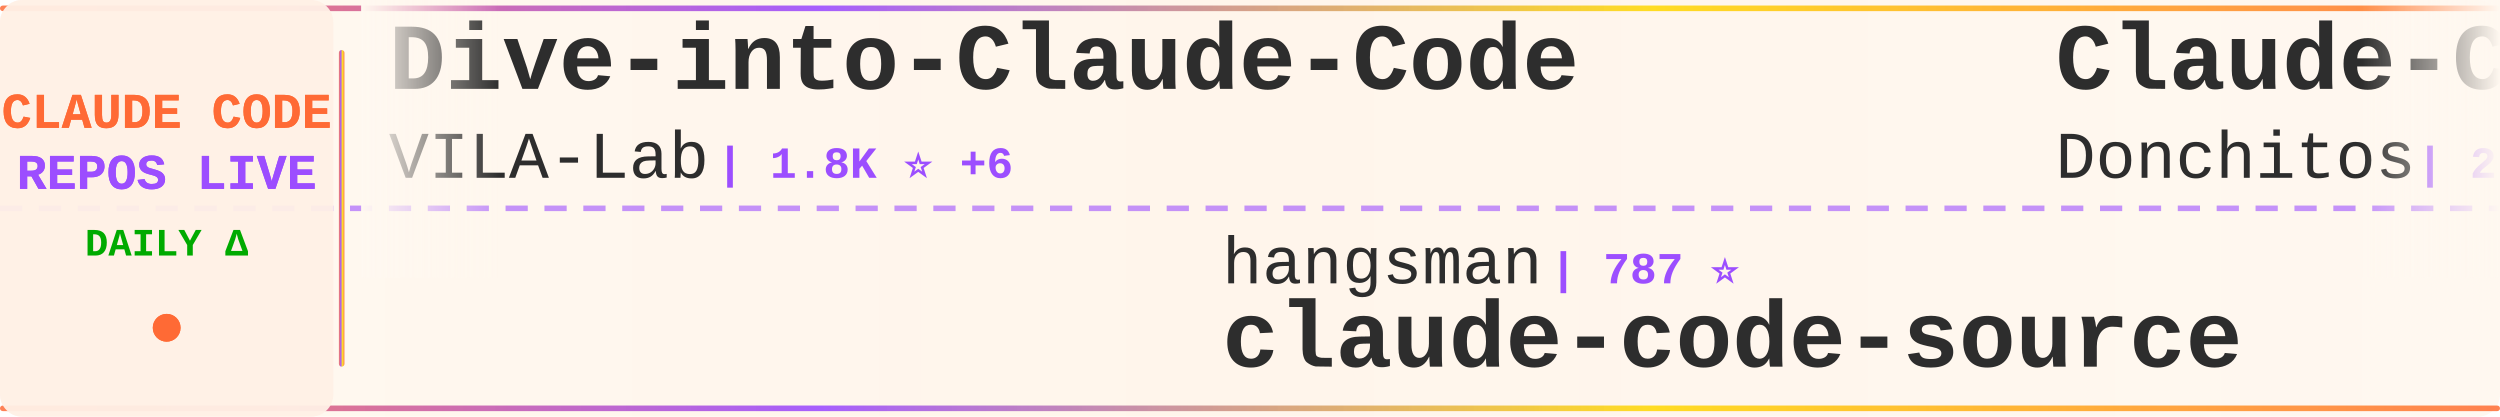
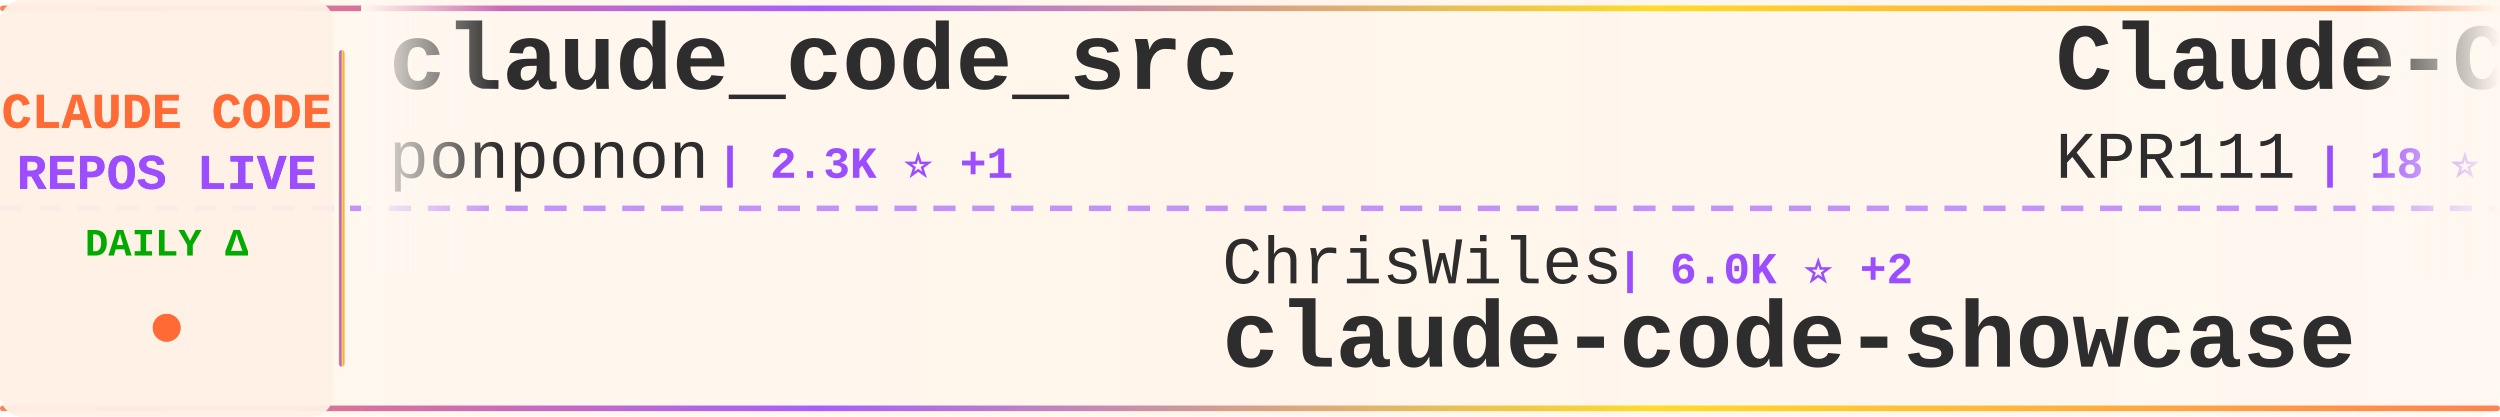
<svg xmlns="http://www.w3.org/2000/svg" width="900" height="150">
  <defs>
    <linearGradient id="tickerBg" x1="0%" y1="0%" x2="100%" y2="0%">
      <stop offset="0%" style="stop-color:#fff8f0;stop-opacity:0.98" />
      <stop offset="50%" style="stop-color:#fff5eb;stop-opacity:1" />
      <stop offset="100%" style="stop-color:#fff8f0;stop-opacity:0.98" />
    </linearGradient>
    <linearGradient id="borderGrad" x1="0%" y1="0%" x2="100%" y2="0%">
      <stop offset="0%" style="stop-color:#FF6B35;stop-opacity:0.85">
        <animate attributeName="stop-opacity" values="0.85;1;0.85" dur="2s" repeatCount="indefinite" />
      </stop>
      <stop offset="33%" style="stop-color:#9C4EFF;stop-opacity:0.9">
        <animate attributeName="stop-opacity" values="0.9;1;0.9" dur="2.2s" repeatCount="indefinite" />
      </stop>
      <stop offset="66%" style="stop-color:#FFD700;stop-opacity:0.85">
        <animate attributeName="stop-opacity" values="0.85;1;0.85" dur="1.8s" repeatCount="indefinite" />
      </stop>
      <stop offset="100%" style="stop-color:#FF6B35;stop-opacity:0.85">
        <animate attributeName="stop-opacity" values="0.85;1;0.85" dur="2s" repeatCount="indefinite" />
      </stop>
    </linearGradient>
    <filter id="textGlow">
      <feGaussianBlur stdDeviation="0.15" result="coloredBlur" />
      <feMerge>
        <feMergeNode in="coloredBlur" />
        <feMergeNode in="SourceGraphic" />
      </feMerge>
    </filter>
    <filter id="metricGlow">
      <feGaussianBlur stdDeviation="0.2" result="coloredBlur" />
      <feMerge>
        <feMergeNode in="coloredBlur" />
        <feMergeNode in="SourceGraphic" />
      </feMerge>
    </filter>
    <linearGradient id="leftFade" x1="0%" y1="0%" x2="100%" y2="0%">
      <stop offset="0%" style="stop-color:#fff8f0;stop-opacity:1" />
      <stop offset="100%" style="stop-color:#fff8f0;stop-opacity:0" />
    </linearGradient>
    <linearGradient id="rightFade" x1="0%" y1="0%" x2="100%" y2="0%">
      <stop offset="0%" style="stop-color:#fff8f0;stop-opacity:0" />
      <stop offset="100%" style="stop-color:#fff8f0;stop-opacity:1" />
    </linearGradient>
  </defs>
  <rect width="900" height="150" fill="url(#tickerBg)" rx="8" />
  <rect x="0" y="2" width="900" height="2" fill="url(#borderGrad)" rx="1" />
  <rect x="0" y="146" width="900" height="2" fill="url(#borderGrad)" rx="1" />
  <line x1="0" y1="75" x2="900" y2="75" stroke="#9C4EFF" stroke-width="2" stroke-dasharray="8 6" opacity="0.6" />
  <rect x="0" y="0" width="120" height="150" fill="#fff0e6" opacity="0.95" rx="8" />
  <text x="60" y="46" font-family="'Courier New', monospace" font-size="18" font-weight="bold" fill="#FF6B35" text-anchor="middle" filter="url(#textGlow)">
    CLAUDE CODE
  </text>
  <text x="60" y="68" font-family="'Courier New', monospace" font-size="18" font-weight="bold" fill="#9C4EFF" text-anchor="middle" filter="url(#textGlow)">
    REPOS LIVE
  </text>
  <text x="60" y="92" font-family="'Courier New', monospace" font-size="14" font-weight="bold" fill="#00aa00" text-anchor="middle">
    DAILY Δ
  </text>
  <circle cx="60" cy="118" r="5" fill="#FF6B35" filter="url(#metricGlow)">
    <animate attributeName="r" values="4;6;4" dur="1.5s" repeatCount="indefinite" />
    <animate attributeName="opacity" values="0.6;1;0.6" dur="1.5s" repeatCount="indefinite" />
  </circle>
  <rect x="122" y="18" width="2" height="114" fill="url(#borderGrad)" rx="1" />
  <clipPath id="tickerClip">
    <rect x="130" y="0" width="770" height="150" />
  </clipPath>
  <g clip-path="url(#tickerClip)">
    <g id="tickerItems">
      <animateTransform attributeName="transform" attributeType="XML" type="translate" from="0 0" to="-3000 0" dur="54s" repeatCount="indefinite" />
      <g transform="translate(0, 0)">
-         <text x="140" y="32" font-family="'Courier New', monospace" font-size="34" font-weight="bold" fill="#2d2d2d">Dive-into-Claude-Code</text>
-         <text x="140" y="64" font-family="'Courier New', monospace" font-size="24" font-weight="normal" fill="#2d2d2d" opacity="1.0">VILA-Lab</text>
-         <text x="258" y="64" font-family="'Courier New', monospace" font-size="16" font-weight="bold" fill="#9C4EFF"> | 1.8K ⭐ +6</text>
+         <text x="140" y="32" font-family="'Courier New', monospace" font-size="34" font-weight="bold" fill="#2d2d2d">claude_code_src</text>
+         <text x="140" y="64" font-family="'Courier New', monospace" font-size="24" font-weight="normal" fill="#2d2d2d" opacity="1.0">ponponon</text>
+         <text x="258" y="64" font-family="'Courier New', monospace" font-size="16" font-weight="bold" fill="#9C4EFF"> | 2.3K ⭐ +1</text>
      </g>
      <g transform="translate(300, 0)">
-         <text x="140" y="102" font-family="'Courier New', monospace" font-size="24" font-weight="normal" fill="#2d2d2d" opacity="1.0">hangsman</text>
-         <text x="258" y="102" font-family="'Courier New', monospace" font-size="16" font-weight="bold" fill="#9C4EFF"> | 787 ⭐</text>
-         <text x="140" y="132" font-family="'Courier New', monospace" font-size="34" font-weight="bold" fill="#2d2d2d">claude-code-source</text>
+         <text x="140" y="102" font-family="'Courier New', monospace" font-size="24" font-weight="normal" fill="#2d2d2d" opacity="1.0">ChrisWiles</text>
+         <text x="282" y="102" font-family="'Courier New', monospace" font-size="16" font-weight="bold" fill="#9C4EFF"> | 6.0K ⭐ +2</text>
+         <text x="140" y="132" font-family="'Courier New', monospace" font-size="34" font-weight="bold" fill="#2d2d2d">claude-code-showcase</text>
      </g>
      <g transform="translate(600, 0)">
-         <text x="140" y="32" font-family="'Courier New', monospace" font-size="34" font-weight="bold" fill="#2d2d2d">Claude-Code-Game-Studios</text>
-         <text x="140" y="64" font-family="'Courier New', monospace" font-size="24" font-weight="normal" fill="#2d2d2d" opacity="1.0">Donchitos</text>
-         <text x="270" y="64" font-family="'Courier New', monospace" font-size="16" font-weight="bold" fill="#9C4EFF"> | 22.4K ⭐ +36</text>
+         <text x="140" y="32" font-family="'Courier New', monospace" font-size="34" font-weight="bold" fill="#2d2d2d">Claude-Code</text>
+         <text x="140" y="64" font-family="'Courier New', monospace" font-size="24" font-weight="normal" fill="#2d2d2d" opacity="1.0">KPR111</text>
+         <text x="234" y="64" font-family="'Courier New', monospace" font-size="16" font-weight="bold" fill="#9C4EFF"> | 18 ⭐</text>
      </g>
      <g transform="translate(900, 0)">
-         <text x="140" y="102" font-family="'Courier New', monospace" font-size="24" font-weight="normal" fill="#2d2d2d" opacity="1.0">anthropics</text>
-         <text x="282" y="102" font-family="'Courier New', monospace" font-size="16" font-weight="bold" fill="#9C4EFF"> | 8.2K ⭐ +9</text>
-         <text x="140" y="132" font-family="'Courier New', monospace" font-size="34" font-weight="bold" fill="#2d2d2d">claude-code-action</text>
+         <text x="140" y="102" font-family="'Courier New', monospace" font-size="24" font-weight="normal" fill="#2d2d2d" opacity="1.0">zebbern</text>
+         <text x="246" y="102" font-family="'Courier New', monospace" font-size="16" font-weight="bold" fill="#9C4EFF"> | 4.3K ⭐ +7</text>
+         <text x="140" y="132" font-family="'Courier New', monospace" font-size="34" font-weight="bold" fill="#2d2d2d">claude-code-guide</text>
      </g>
      <g transform="translate(1200, 0)">
-         <text x="140" y="32" font-family="'Courier New', monospace" font-size="34" font-weight="bold" fill="#2d2d2d">claude-code-workflows</text>
-         <text x="140" y="64" font-family="'Courier New', monospace" font-size="24" font-weight="normal" fill="#2d2d2d" opacity="1.0">OneRedOak</text>
-         <text x="270" y="64" font-family="'Courier New', monospace" font-size="16" font-weight="bold" fill="#9C4EFF"> | 3.8K ⭐</text>
+         <text x="140" y="32" font-family="'Courier New', monospace" font-size="34" font-weight="bold" fill="#2d2d2d">claude-code-infrastructu...</text>
+         <text x="140" y="64" font-family="'Courier New', monospace" font-size="24" font-weight="normal" fill="#2d2d2d" opacity="1.0">diet103</text>
+         <text x="246" y="64" font-family="'Courier New', monospace" font-size="16" font-weight="bold" fill="#9C4EFF"> | 9.7K ⭐ +2</text>
      </g>
      <g transform="translate(1500, 0)">
-         <text x="140" y="102" font-family="'Courier New', monospace" font-size="24" font-weight="normal" fill="#2d2d2d" opacity="1.0">disler</text>
-         <text x="234" y="102" font-family="'Courier New', monospace" font-size="16" font-weight="bold" fill="#9C4EFF"> | 1.4K ⭐ +7</text>
-         <text x="140" y="132" font-family="'Courier New', monospace" font-size="34" font-weight="bold" fill="#2d2d2d">pi-vs-claude-code</text>
+         <text x="140" y="102" font-family="'Courier New', monospace" font-size="24" font-weight="normal" fill="#2d2d2d" opacity="1.0">carlvellotti</text>
+         <text x="306" y="102" font-family="'Courier New', monospace" font-size="16" font-weight="bold" fill="#9C4EFF"> | 2.1K ⭐ +1</text>
+         <text x="140" y="132" font-family="'Courier New', monospace" font-size="34" font-weight="bold" fill="#2d2d2d">claude-code-pm-course</text>
      </g>
      <g transform="translate(1800, 0)">
-         <text x="140" y="32" font-family="'Courier New', monospace" font-size="34" font-weight="bold" fill="#2d2d2d">claude-code-video-toolki...</text>
-         <text x="140" y="64" font-family="'Courier New', monospace" font-size="24" font-weight="normal" fill="#2d2d2d" opacity="1.0">digitalsamba</text>
-         <text x="306" y="64" font-family="'Courier New', monospace" font-size="16" font-weight="bold" fill="#9C4EFF"> | 1.6K ⭐ +4</text>
+         <text x="140" y="32" font-family="'Courier New', monospace" font-size="34" font-weight="bold" fill="#2d2d2d">claude-code-source</text>
+         <text x="140" y="64" font-family="'Courier New', monospace" font-size="24" font-weight="normal" fill="#2d2d2d" opacity="1.0">hangsman</text>
+         <text x="258" y="64" font-family="'Courier New', monospace" font-size="16" font-weight="bold" fill="#9C4EFF"> | 787 ⭐</text>
      </g>
      <g transform="translate(2100, 0)">
-         <text x="140" y="102" font-family="'Courier New', monospace" font-size="24" font-weight="normal" fill="#2d2d2d" opacity="1.0">fuergaosi233</text>
-         <text x="306" y="102" font-family="'Courier New', monospace" font-size="16" font-weight="bold" fill="#9C4EFF"> | 2.7K ⭐ +3</text>
-         <text x="140" y="132" font-family="'Courier New', monospace" font-size="34" font-weight="bold" fill="#2d2d2d">claude-code-proxy</text>
+         <text x="140" y="102" font-family="'Courier New', monospace" font-size="24" font-weight="normal" fill="#2d2d2d" opacity="1.0">disler</text>
+         <text x="234" y="102" font-family="'Courier New', monospace" font-size="16" font-weight="bold" fill="#9C4EFF"> | 3.8K ⭐ +2</text>
+         <text x="140" y="132" font-family="'Courier New', monospace" font-size="34" font-weight="bold" fill="#2d2d2d">claude-code-hooks-master...</text>
      </g>
      <g transform="translate(2400, 0)">
-         <text x="140" y="32" font-family="'Courier New', monospace" font-size="34" font-weight="bold" fill="#2d2d2d">awesome-claude-code</text>
-         <text x="140" y="64" font-family="'Courier New', monospace" font-size="24" font-weight="normal" fill="#2d2d2d" opacity="1.0">jqueryscript</text>
-         <text x="306" y="64" font-family="'Courier New', monospace" font-size="16" font-weight="bold" fill="#9C4EFF"> | 446 ⭐ +1</text>
+         <text x="140" y="32" font-family="'Courier New', monospace" font-size="34" font-weight="bold" fill="#2d2d2d">claude-code-harness</text>
+         <text x="140" y="64" font-family="'Courier New', monospace" font-size="24" font-weight="normal" fill="#2d2d2d" opacity="1.0">Chachamaru127</text>
+         <text x="318" y="64" font-family="'Courier New', monospace" font-size="16" font-weight="bold" fill="#9C4EFF"> | 2.9K ⭐ +10</text>
      </g>
      <g transform="translate(2700, 0)">
-         <text x="140" y="102" font-family="'Courier New', monospace" font-size="24" font-weight="normal" fill="#2d2d2d" opacity="1.0">rohitg00</text>
-         <text x="258" y="102" font-family="'Courier New', monospace" font-size="16" font-weight="bold" fill="#9C4EFF"> | 2.2K ⭐ +12</text>
-         <text x="140" y="132" font-family="'Courier New', monospace" font-size="34" font-weight="bold" fill="#2d2d2d">awesome-claude-code-tool...</text>
+         <text x="140" y="102" font-family="'Courier New', monospace" font-size="24" font-weight="normal" fill="#2d2d2d" opacity="1.0">Pimzino</text>
+         <text x="246" y="102" font-family="'Courier New', monospace" font-size="16" font-weight="bold" fill="#9C4EFF"> | 3.8K ⭐ +2</text>
+         <text x="140" y="132" font-family="'Courier New', monospace" font-size="34" font-weight="bold" fill="#2d2d2d">claude-code-spec-workflo...</text>
      </g>
      <g transform="translate(3000, 0)">
-         <text x="140" y="32" font-family="'Courier New', monospace" font-size="34" font-weight="bold" fill="#2d2d2d">Dive-into-Claude-Code</text>
-         <text x="140" y="64" font-family="'Courier New', monospace" font-size="24" font-weight="normal" fill="#2d2d2d" opacity="1.0">VILA-Lab</text>
-         <text x="258" y="64" font-family="'Courier New', monospace" font-size="16" font-weight="bold" fill="#9C4EFF"> | 1.8K ⭐ +6</text>
+         <text x="140" y="32" font-family="'Courier New', monospace" font-size="34" font-weight="bold" fill="#2d2d2d">claude_code_src</text>
+         <text x="140" y="64" font-family="'Courier New', monospace" font-size="24" font-weight="normal" fill="#2d2d2d" opacity="1.0">ponponon</text>
+         <text x="258" y="64" font-family="'Courier New', monospace" font-size="16" font-weight="bold" fill="#9C4EFF"> | 2.3K ⭐ +1</text>
      </g>
      <g transform="translate(3300, 0)">
-         <text x="140" y="102" font-family="'Courier New', monospace" font-size="24" font-weight="normal" fill="#2d2d2d" opacity="1.0">hangsman</text>
-         <text x="258" y="102" font-family="'Courier New', monospace" font-size="16" font-weight="bold" fill="#9C4EFF"> | 787 ⭐</text>
-         <text x="140" y="132" font-family="'Courier New', monospace" font-size="34" font-weight="bold" fill="#2d2d2d">claude-code-source</text>
+         <text x="140" y="102" font-family="'Courier New', monospace" font-size="24" font-weight="normal" fill="#2d2d2d" opacity="1.0">ChrisWiles</text>
+         <text x="282" y="102" font-family="'Courier New', monospace" font-size="16" font-weight="bold" fill="#9C4EFF"> | 6.0K ⭐ +2</text>
+         <text x="140" y="132" font-family="'Courier New', monospace" font-size="34" font-weight="bold" fill="#2d2d2d">claude-code-showcase</text>
      </g>
      <g transform="translate(3600, 0)">
-         <text x="140" y="32" font-family="'Courier New', monospace" font-size="34" font-weight="bold" fill="#2d2d2d">Claude-Code-Game-Studios</text>
-         <text x="140" y="64" font-family="'Courier New', monospace" font-size="24" font-weight="normal" fill="#2d2d2d" opacity="1.0">Donchitos</text>
-         <text x="270" y="64" font-family="'Courier New', monospace" font-size="16" font-weight="bold" fill="#9C4EFF"> | 22.4K ⭐ +36</text>
+         <text x="140" y="32" font-family="'Courier New', monospace" font-size="34" font-weight="bold" fill="#2d2d2d">Claude-Code</text>
+         <text x="140" y="64" font-family="'Courier New', monospace" font-size="24" font-weight="normal" fill="#2d2d2d" opacity="1.0">KPR111</text>
+         <text x="234" y="64" font-family="'Courier New', monospace" font-size="16" font-weight="bold" fill="#9C4EFF"> | 18 ⭐</text>
      </g>
      <g transform="translate(3900, 0)">
-         <text x="140" y="102" font-family="'Courier New', monospace" font-size="24" font-weight="normal" fill="#2d2d2d" opacity="1.0">anthropics</text>
-         <text x="282" y="102" font-family="'Courier New', monospace" font-size="16" font-weight="bold" fill="#9C4EFF"> | 8.2K ⭐ +9</text>
-         <text x="140" y="132" font-family="'Courier New', monospace" font-size="34" font-weight="bold" fill="#2d2d2d">claude-code-action</text>
+         <text x="140" y="102" font-family="'Courier New', monospace" font-size="24" font-weight="normal" fill="#2d2d2d" opacity="1.0">zebbern</text>
+         <text x="246" y="102" font-family="'Courier New', monospace" font-size="16" font-weight="bold" fill="#9C4EFF"> | 4.3K ⭐ +7</text>
+         <text x="140" y="132" font-family="'Courier New', monospace" font-size="34" font-weight="bold" fill="#2d2d2d">claude-code-guide</text>
      </g>
    </g>
  </g>
  <rect x="130" y="0" width="50" height="100" fill="url(#leftFade)" />
  <rect x="850" y="0" width="50" height="100" fill="url(#rightFade)" />
</svg>
